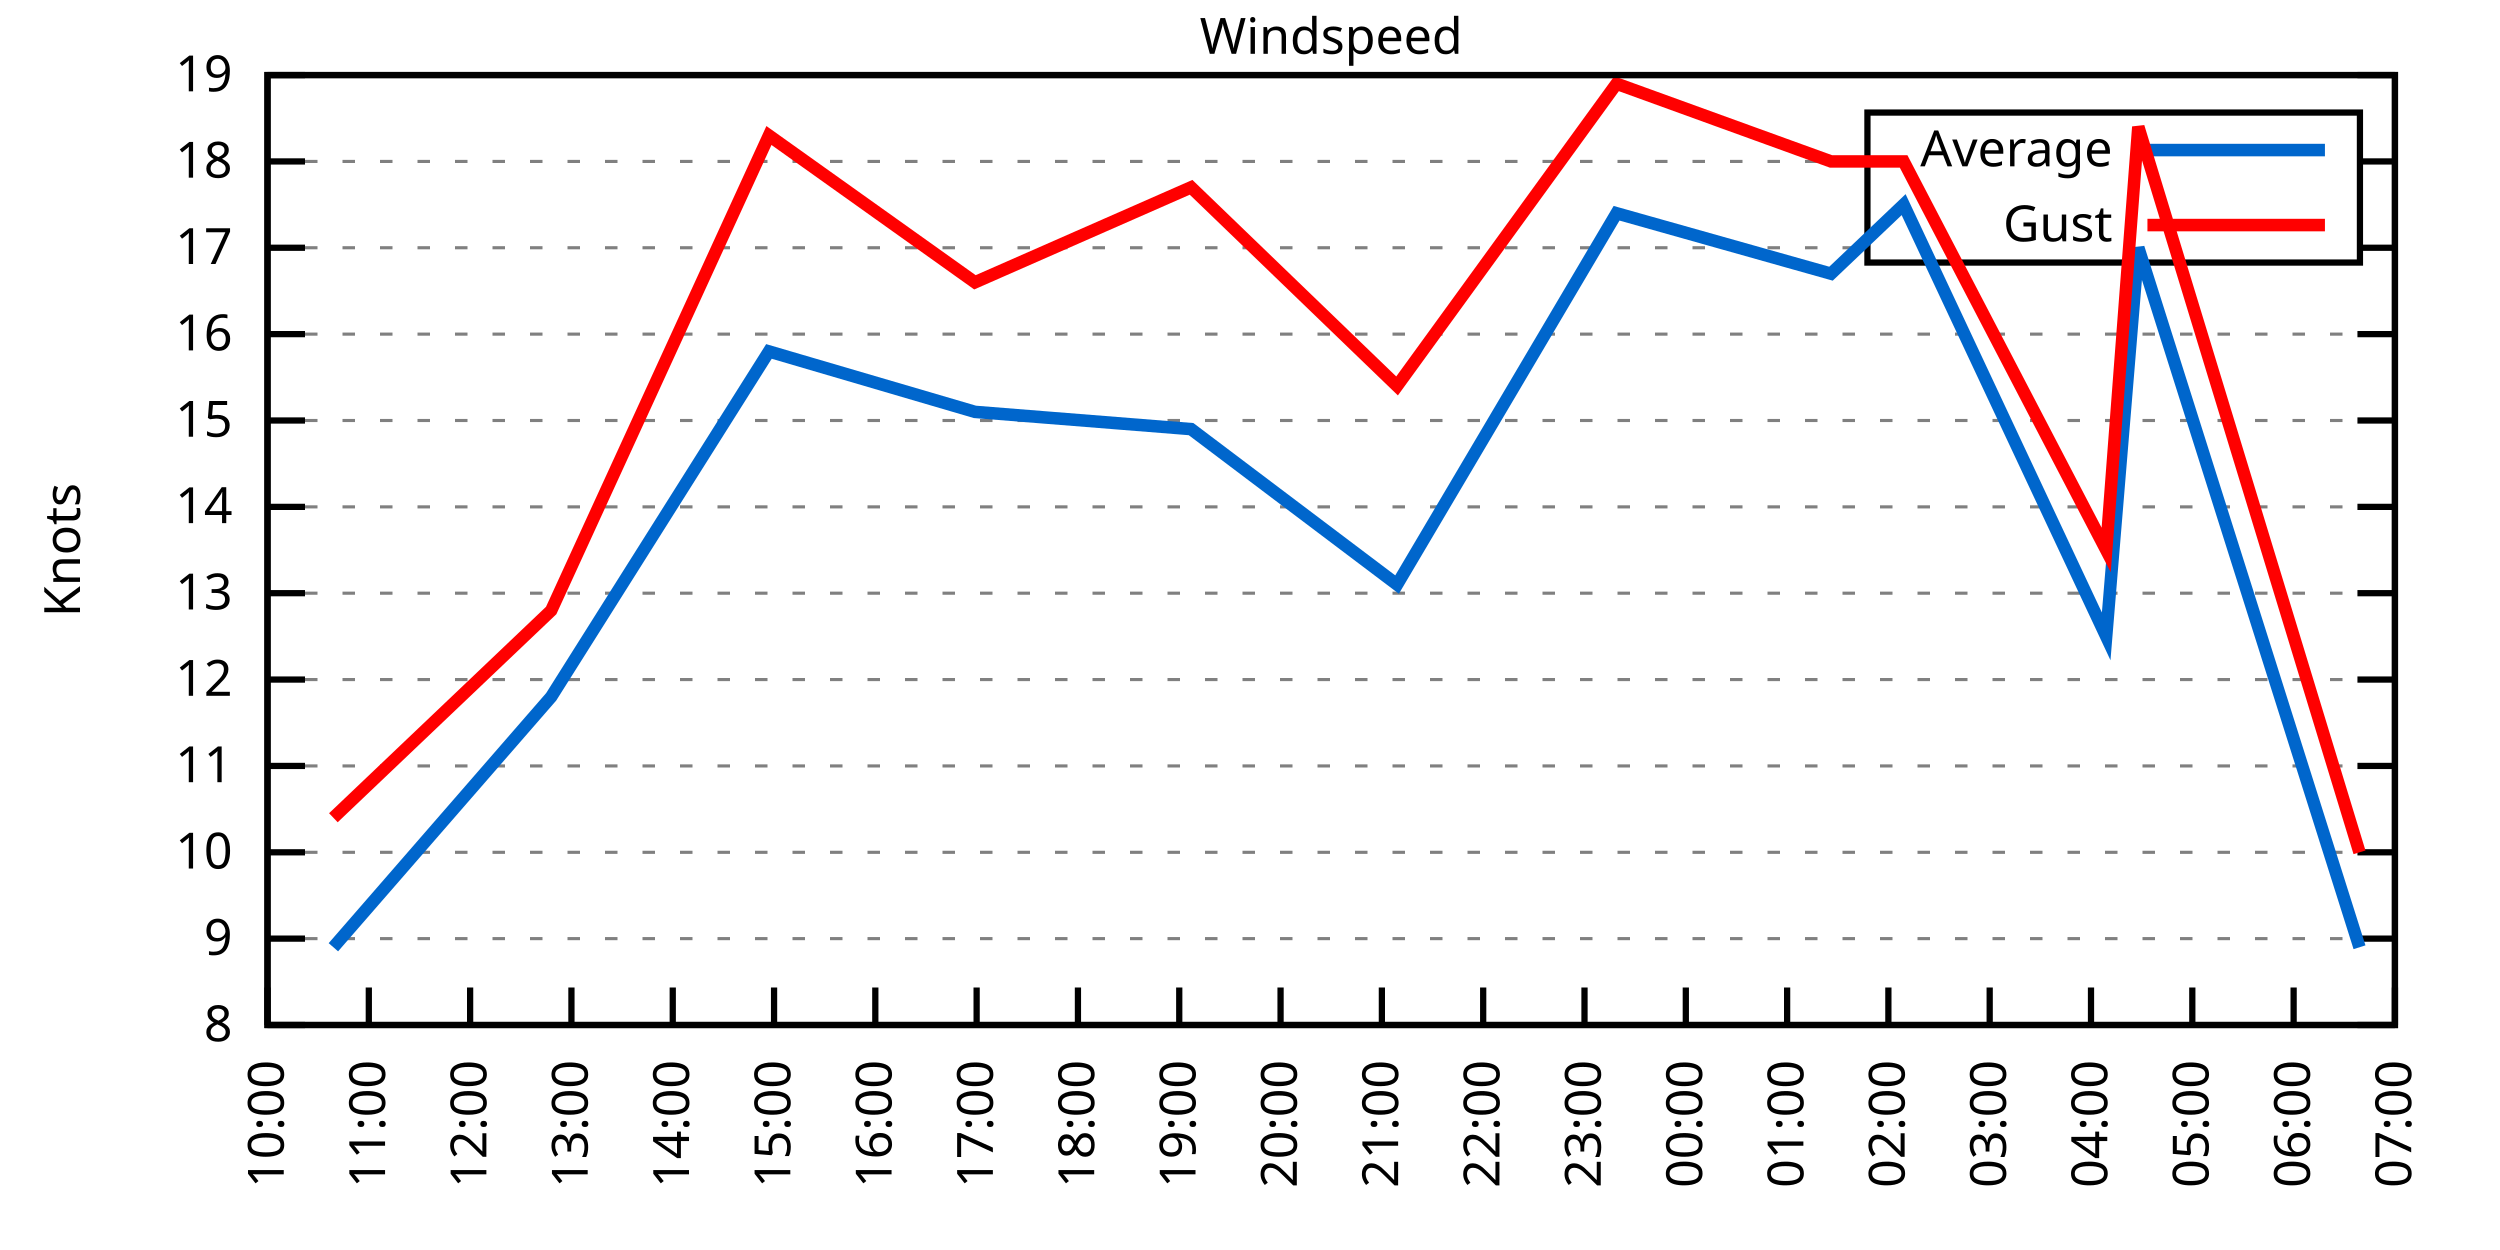
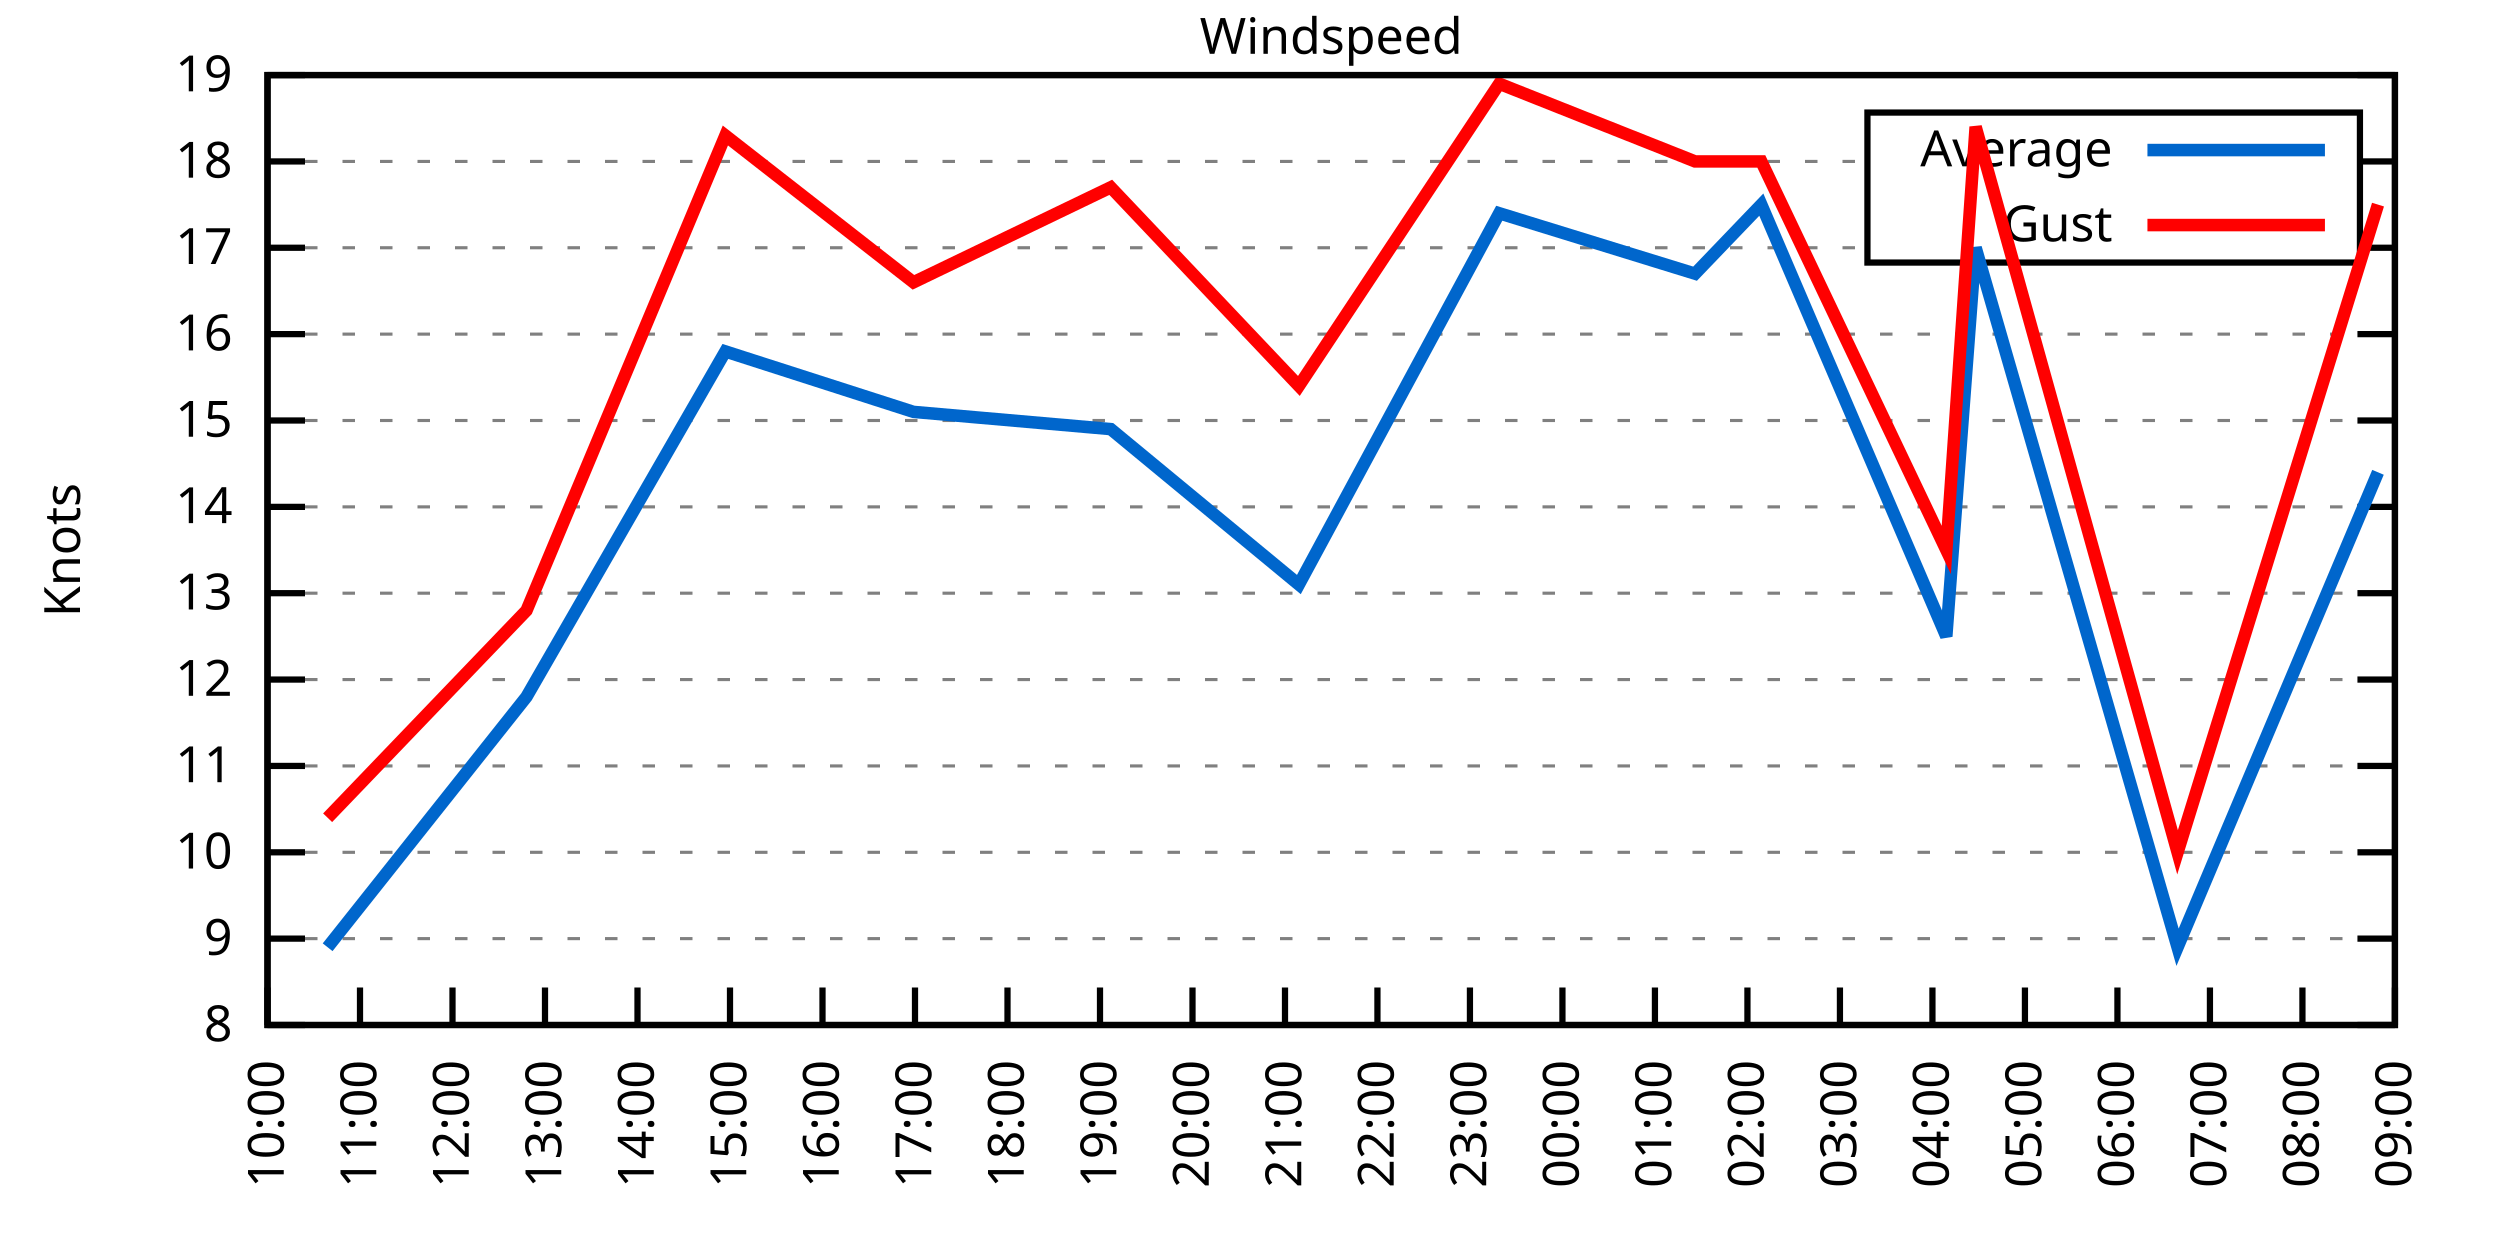
<svg xmlns="http://www.w3.org/2000/svg" xmlns:xlink="http://www.w3.org/1999/xlink" width="400" height="200" viewBox="0 0 400 200">
  <g id="gnuplot_canvas">
    <rect x="0" y="0" width="400" height="200" fill="none" />
    <defs>
      <circle id="gpDot" r="0.5" stroke-width="0.5" stroke="currentColor" />
      <path id="gpPt0" stroke-width="0.333" stroke="currentColor" d="M-1,0 h2 M0,-1 v2" />
      <path id="gpPt1" stroke-width="0.333" stroke="currentColor" d="M-1,-1 L1,1 M1,-1 L-1,1" />
      <path id="gpPt2" stroke-width="0.333" stroke="currentColor" d="M-1,0 L1,0 M0,-1 L0,1 M-1,-1 L1,1 M-1,1 L1,-1" />
      <rect id="gpPt3" stroke-width="0.333" stroke="currentColor" x="-1" y="-1" width="2" height="2" />
      <rect id="gpPt4" stroke-width="0.333" stroke="currentColor" fill="currentColor" x="-1" y="-1" width="2" height="2" />
      <circle id="gpPt5" stroke-width="0.333" stroke="currentColor" cx="0" cy="0" r="1" />
      <use xlink:href="#gpPt5" id="gpPt6" fill="currentColor" stroke="none" />
      <path id="gpPt7" stroke-width="0.333" stroke="currentColor" d="M0,-1.33 L-1.33,0.67 L1.33,0.67 z" />
      <use xlink:href="#gpPt7" id="gpPt8" fill="currentColor" stroke="none" />
      <use xlink:href="#gpPt7" id="gpPt9" stroke="currentColor" transform="rotate(180)" />
      <use xlink:href="#gpPt9" id="gpPt10" fill="currentColor" stroke="none" />
      <use xlink:href="#gpPt3" id="gpPt11" stroke="currentColor" transform="rotate(45)" />
      <use xlink:href="#gpPt11" id="gpPt12" fill="currentColor" stroke="none" />
      <path id="gpPt13" stroke-width="0.333" stroke="currentColor" d="M0,1.330 L1.265,0.411 L0.782,-1.067 L-0.782,-1.076 L-1.265,0.411 z" />
      <use xlink:href="#gpPt13" id="gpPt14" fill="currentColor" stroke="none" />
      <filter id="textbox" filterUnits="objectBoundingBox" x="0" y="0" height="1" width="1">
        <feFlood flood-color="white" flood-opacity="1" result="bgnd" />
        <feComposite in="SourceGraphic" in2="bgnd" operator="atop" />
      </filter>
      <filter id="greybox" filterUnits="objectBoundingBox" x="0" y="0" height="1" width="1">
        <feFlood flood-color="lightgrey" flood-opacity="1" result="grey" />
        <feComposite in="SourceGraphic" in2="grey" operator="atop" />
      </filter>
    </defs>
    <g fill="none" color="white" stroke="currentColor" stroke-width="1.00" stroke-linecap="butt" stroke-linejoin="miter">
</g>
    <g fill="none" color="black" stroke="currentColor" stroke-width="1.00" stroke-linecap="butt" stroke-linejoin="miter">
      <g stroke="none" shape-rendering="crispEdges">
        <polygon fill="rgb(255, 255, 255)" points="42.80,164.00 383.18,164.00 383.18,12.02 42.80,12.02 " />
      </g>
    </g>
    <g fill="none" color="black" stroke="currentColor" stroke-width="1.00" stroke-linecap="butt" stroke-linejoin="miter">
</g>
    <g fill="none" color="black" stroke="black" stroke-width="0.50" stroke-linecap="butt" stroke-linejoin="miter">
</g>
    <g fill="none" color="gray" stroke="currentColor" stroke-width="0.50" stroke-linecap="butt" stroke-linejoin="miter">
      <path stroke="gray" stroke-dasharray="2,4" class="gridline" d="M42.80,164.00 L383.19,164.00  " />
    </g>
    <g fill="none" color="gray" stroke="gray" stroke-width="1.00" stroke-linecap="butt" stroke-linejoin="miter">
</g>
    <g fill="none" color="black" stroke="currentColor" stroke-width="1.00" stroke-linecap="butt" stroke-linejoin="miter">
      <path stroke="black" d="M42.80,164.00 L48.80,164.00 M383.19,164.00 L377.19,164.00  " />
      <g transform="translate(37.20,166.60)" stroke="none" fill="black" font-family="Sans" font-size="8.00" text-anchor="end">
        <text>
          <tspan font-family="Sans"> 8</tspan>
        </text>
      </g>
    </g>
    <g fill="none" color="black" stroke="currentColor" stroke-width="1.00" stroke-linecap="butt" stroke-linejoin="miter">
</g>
    <g fill="none" color="black" stroke="black" stroke-width="0.50" stroke-linecap="butt" stroke-linejoin="miter">
</g>
    <g fill="none" color="gray" stroke="currentColor" stroke-width="0.50" stroke-linecap="butt" stroke-linejoin="miter">
      <path stroke="gray" stroke-dasharray="2,4" class="gridline" d="M42.80,150.18 L383.19,150.18  " />
    </g>
    <g fill="none" color="gray" stroke="gray" stroke-width="1.00" stroke-linecap="butt" stroke-linejoin="miter">
</g>
    <g fill="none" color="black" stroke="currentColor" stroke-width="1.00" stroke-linecap="butt" stroke-linejoin="miter">
      <path stroke="black" d="M42.80,150.18 L48.80,150.18 M383.19,150.18 L377.19,150.18  " />
      <g transform="translate(37.20,152.78)" stroke="none" fill="black" font-family="Sans" font-size="8.00" text-anchor="end">
        <text>
          <tspan font-family="Sans"> 9</tspan>
        </text>
      </g>
    </g>
    <g fill="none" color="black" stroke="currentColor" stroke-width="1.00" stroke-linecap="butt" stroke-linejoin="miter">
</g>
    <g fill="none" color="black" stroke="black" stroke-width="0.50" stroke-linecap="butt" stroke-linejoin="miter">
</g>
    <g fill="none" color="gray" stroke="currentColor" stroke-width="0.50" stroke-linecap="butt" stroke-linejoin="miter">
      <path stroke="gray" stroke-dasharray="2,4" class="gridline" d="M42.80,136.37 L383.19,136.37  " />
    </g>
    <g fill="none" color="gray" stroke="gray" stroke-width="1.00" stroke-linecap="butt" stroke-linejoin="miter">
</g>
    <g fill="none" color="black" stroke="currentColor" stroke-width="1.00" stroke-linecap="butt" stroke-linejoin="miter">
      <path stroke="black" d="M42.80,136.37 L48.80,136.37 M383.19,136.37 L377.19,136.37  " />
      <g transform="translate(37.20,138.97)" stroke="none" fill="black" font-family="Sans" font-size="8.00" text-anchor="end">
        <text>
          <tspan font-family="Sans"> 10</tspan>
        </text>
      </g>
    </g>
    <g fill="none" color="black" stroke="currentColor" stroke-width="1.00" stroke-linecap="butt" stroke-linejoin="miter">
</g>
    <g fill="none" color="black" stroke="black" stroke-width="0.50" stroke-linecap="butt" stroke-linejoin="miter">
</g>
    <g fill="none" color="gray" stroke="currentColor" stroke-width="0.50" stroke-linecap="butt" stroke-linejoin="miter">
      <path stroke="gray" stroke-dasharray="2,4" class="gridline" d="M42.80,122.55 L383.19,122.55  " />
    </g>
    <g fill="none" color="gray" stroke="gray" stroke-width="1.00" stroke-linecap="butt" stroke-linejoin="miter">
</g>
    <g fill="none" color="black" stroke="currentColor" stroke-width="1.00" stroke-linecap="butt" stroke-linejoin="miter">
      <path stroke="black" d="M42.80,122.55 L48.80,122.55 M383.19,122.55 L377.19,122.55  " />
      <g transform="translate(37.20,125.15)" stroke="none" fill="black" font-family="Sans" font-size="8.00" text-anchor="end">
        <text>
          <tspan font-family="Sans"> 11</tspan>
        </text>
      </g>
    </g>
    <g fill="none" color="black" stroke="currentColor" stroke-width="1.00" stroke-linecap="butt" stroke-linejoin="miter">
</g>
    <g fill="none" color="black" stroke="black" stroke-width="0.50" stroke-linecap="butt" stroke-linejoin="miter">
</g>
    <g fill="none" color="gray" stroke="currentColor" stroke-width="0.50" stroke-linecap="butt" stroke-linejoin="miter">
      <path stroke="gray" stroke-dasharray="2,4" class="gridline" d="M42.80,108.73 L383.19,108.73  " />
    </g>
    <g fill="none" color="gray" stroke="gray" stroke-width="1.00" stroke-linecap="butt" stroke-linejoin="miter">
</g>
    <g fill="none" color="black" stroke="currentColor" stroke-width="1.00" stroke-linecap="butt" stroke-linejoin="miter">
      <path stroke="black" d="M42.80,108.73 L48.80,108.73 M383.19,108.73 L377.19,108.73  " />
      <g transform="translate(37.20,111.33)" stroke="none" fill="black" font-family="Sans" font-size="8.00" text-anchor="end">
        <text>
          <tspan font-family="Sans"> 12</tspan>
        </text>
      </g>
    </g>
    <g fill="none" color="black" stroke="currentColor" stroke-width="1.00" stroke-linecap="butt" stroke-linejoin="miter">
</g>
    <g fill="none" color="black" stroke="black" stroke-width="0.50" stroke-linecap="butt" stroke-linejoin="miter">
</g>
    <g fill="none" color="gray" stroke="currentColor" stroke-width="0.50" stroke-linecap="butt" stroke-linejoin="miter">
      <path stroke="gray" stroke-dasharray="2,4" class="gridline" d="M42.80,94.91 L383.19,94.91  " />
    </g>
    <g fill="none" color="gray" stroke="gray" stroke-width="1.00" stroke-linecap="butt" stroke-linejoin="miter">
</g>
    <g fill="none" color="black" stroke="currentColor" stroke-width="1.00" stroke-linecap="butt" stroke-linejoin="miter">
      <path stroke="black" d="M42.80,94.91 L48.80,94.91 M383.19,94.91 L377.19,94.91  " />
      <g transform="translate(37.20,97.51)" stroke="none" fill="black" font-family="Sans" font-size="8.00" text-anchor="end">
        <text>
          <tspan font-family="Sans"> 13</tspan>
        </text>
      </g>
    </g>
    <g fill="none" color="black" stroke="currentColor" stroke-width="1.00" stroke-linecap="butt" stroke-linejoin="miter">
</g>
    <g fill="none" color="black" stroke="black" stroke-width="0.50" stroke-linecap="butt" stroke-linejoin="miter">
</g>
    <g fill="none" color="gray" stroke="currentColor" stroke-width="0.50" stroke-linecap="butt" stroke-linejoin="miter">
      <path stroke="gray" stroke-dasharray="2,4" class="gridline" d="M42.80,81.10 L383.19,81.10  " />
    </g>
    <g fill="none" color="gray" stroke="gray" stroke-width="1.00" stroke-linecap="butt" stroke-linejoin="miter">
</g>
    <g fill="none" color="black" stroke="currentColor" stroke-width="1.00" stroke-linecap="butt" stroke-linejoin="miter">
      <path stroke="black" d="M42.80,81.10 L48.80,81.10 M383.19,81.10 L377.19,81.10  " />
      <g transform="translate(37.20,83.70)" stroke="none" fill="black" font-family="Sans" font-size="8.00" text-anchor="end">
        <text>
          <tspan font-family="Sans"> 14</tspan>
        </text>
      </g>
    </g>
    <g fill="none" color="black" stroke="currentColor" stroke-width="1.00" stroke-linecap="butt" stroke-linejoin="miter">
</g>
    <g fill="none" color="black" stroke="black" stroke-width="0.50" stroke-linecap="butt" stroke-linejoin="miter">
</g>
    <g fill="none" color="gray" stroke="currentColor" stroke-width="0.50" stroke-linecap="butt" stroke-linejoin="miter">
      <path stroke="gray" stroke-dasharray="2,4" class="gridline" d="M42.80,67.28 L383.19,67.28  " />
    </g>
    <g fill="none" color="gray" stroke="gray" stroke-width="1.00" stroke-linecap="butt" stroke-linejoin="miter">
</g>
    <g fill="none" color="black" stroke="currentColor" stroke-width="1.00" stroke-linecap="butt" stroke-linejoin="miter">
      <path stroke="black" d="M42.80,67.28 L48.80,67.28 M383.19,67.28 L377.19,67.28  " />
      <g transform="translate(37.20,69.88)" stroke="none" fill="black" font-family="Sans" font-size="8.00" text-anchor="end">
        <text>
          <tspan font-family="Sans"> 15</tspan>
        </text>
      </g>
    </g>
    <g fill="none" color="black" stroke="currentColor" stroke-width="1.00" stroke-linecap="butt" stroke-linejoin="miter">
</g>
    <g fill="none" color="black" stroke="black" stroke-width="0.50" stroke-linecap="butt" stroke-linejoin="miter">
</g>
    <g fill="none" color="gray" stroke="currentColor" stroke-width="0.50" stroke-linecap="butt" stroke-linejoin="miter">
      <path stroke="gray" stroke-dasharray="2,4" class="gridline" d="M42.80,53.46 L383.19,53.46  " />
    </g>
    <g fill="none" color="gray" stroke="gray" stroke-width="1.00" stroke-linecap="butt" stroke-linejoin="miter">
</g>
    <g fill="none" color="black" stroke="currentColor" stroke-width="1.00" stroke-linecap="butt" stroke-linejoin="miter">
      <path stroke="black" d="M42.80,53.46 L48.80,53.46 M383.19,53.46 L377.19,53.46  " />
      <g transform="translate(37.20,56.06)" stroke="none" fill="black" font-family="Sans" font-size="8.00" text-anchor="end">
        <text>
          <tspan font-family="Sans"> 16</tspan>
        </text>
      </g>
    </g>
    <g fill="none" color="black" stroke="currentColor" stroke-width="1.00" stroke-linecap="butt" stroke-linejoin="miter">
</g>
    <g fill="none" color="black" stroke="black" stroke-width="0.50" stroke-linecap="butt" stroke-linejoin="miter">
</g>
    <g fill="none" color="gray" stroke="currentColor" stroke-width="0.50" stroke-linecap="butt" stroke-linejoin="miter">
      <path stroke="gray" stroke-dasharray="2,4" class="gridline" d="M42.80,39.64 L298.79,39.64 M377.59,39.64 L383.19,39.64  " />
    </g>
    <g fill="none" color="gray" stroke="gray" stroke-width="1.00" stroke-linecap="butt" stroke-linejoin="miter">
</g>
    <g fill="none" color="black" stroke="currentColor" stroke-width="1.00" stroke-linecap="butt" stroke-linejoin="miter">
      <path stroke="black" d="M42.80,39.64 L48.80,39.64 M383.19,39.64 L377.19,39.64  " />
      <g transform="translate(37.20,42.24)" stroke="none" fill="black" font-family="Sans" font-size="8.00" text-anchor="end">
        <text>
          <tspan font-family="Sans"> 17</tspan>
        </text>
      </g>
    </g>
    <g fill="none" color="black" stroke="currentColor" stroke-width="1.00" stroke-linecap="butt" stroke-linejoin="miter">
</g>
    <g fill="none" color="black" stroke="black" stroke-width="0.50" stroke-linecap="butt" stroke-linejoin="miter">
</g>
    <g fill="none" color="gray" stroke="currentColor" stroke-width="0.50" stroke-linecap="butt" stroke-linejoin="miter">
      <path stroke="gray" stroke-dasharray="2,4" class="gridline" d="M42.80,25.83 L298.79,25.83 M377.59,25.83 L383.19,25.83  " />
    </g>
    <g fill="none" color="gray" stroke="gray" stroke-width="1.00" stroke-linecap="butt" stroke-linejoin="miter">
</g>
    <g fill="none" color="black" stroke="currentColor" stroke-width="1.00" stroke-linecap="butt" stroke-linejoin="miter">
      <path stroke="black" d="M42.80,25.83 L48.80,25.83 M383.19,25.83 L377.19,25.83  " />
      <g transform="translate(37.20,28.43)" stroke="none" fill="black" font-family="Sans" font-size="8.00" text-anchor="end">
        <text>
          <tspan font-family="Sans"> 18</tspan>
        </text>
      </g>
    </g>
    <g fill="none" color="black" stroke="currentColor" stroke-width="1.00" stroke-linecap="butt" stroke-linejoin="miter">
</g>
    <g fill="none" color="black" stroke="black" stroke-width="0.50" stroke-linecap="butt" stroke-linejoin="miter">
</g>
    <g fill="none" color="gray" stroke="currentColor" stroke-width="0.50" stroke-linecap="butt" stroke-linejoin="miter">
      <path stroke="gray" stroke-dasharray="2,4" class="gridline" d="M42.80,12.01 L383.19,12.01  " />
    </g>
    <g fill="none" color="gray" stroke="gray" stroke-width="1.00" stroke-linecap="butt" stroke-linejoin="miter">
</g>
    <g fill="none" color="black" stroke="currentColor" stroke-width="1.00" stroke-linecap="butt" stroke-linejoin="miter">
      <path stroke="black" d="M42.80,12.01 L48.80,12.01 M383.19,12.01 L377.19,12.01  " />
      <g transform="translate(37.20,14.61)" stroke="none" fill="black" font-family="Sans" font-size="8.00" text-anchor="end">
        <text>
          <tspan font-family="Sans"> 19</tspan>
        </text>
      </g>
    </g>
    <g fill="none" color="black" stroke="currentColor" stroke-width="1.00" stroke-linecap="butt" stroke-linejoin="miter">
      <path stroke="black" d="M42.80,164.00 L42.80,158.00  " />
      <g transform="translate(45.40,169.60) rotate(270.00)" stroke="none" fill="black" font-family="Sans" font-size="8.00" text-anchor="end">
        <text>
          <tspan font-family="Sans">10:00</tspan>
        </text>
      </g>
    </g>
    <g fill="none" color="black" stroke="currentColor" stroke-width="1.00" stroke-linecap="butt" stroke-linejoin="miter">
-       <path stroke="black" d="M59.01,164.00 L59.01,158.00  " />
-       <g transform="translate(61.61,169.60) rotate(270.00)" stroke="none" fill="black" font-family="Sans" font-size="8.00" text-anchor="end">
+       <path stroke="black" d="M57.60,164.00 L57.60,158.00  " />
+       <g transform="translate(60.20,169.60) rotate(270.00)" stroke="none" fill="black" font-family="Sans" font-size="8.00" text-anchor="end">
        <text>
          <tspan font-family="Sans">11:00</tspan>
        </text>
      </g>
    </g>
    <g fill="none" color="black" stroke="currentColor" stroke-width="1.00" stroke-linecap="butt" stroke-linejoin="miter">
-       <path stroke="black" d="M75.22,164.00 L75.22,158.00  " />
-       <g transform="translate(77.82,169.60) rotate(270.00)" stroke="none" fill="black" font-family="Sans" font-size="8.00" text-anchor="end">
+       <path stroke="black" d="M72.40,164.00 L72.40,158.00  " />
+       <g transform="translate(75.00,169.60) rotate(270.00)" stroke="none" fill="black" font-family="Sans" font-size="8.00" text-anchor="end">
        <text>
          <tspan font-family="Sans">12:00</tspan>
        </text>
      </g>
    </g>
    <g fill="none" color="black" stroke="currentColor" stroke-width="1.00" stroke-linecap="butt" stroke-linejoin="miter">
-       <path stroke="black" d="M91.43,164.00 L91.43,158.00  " />
-       <g transform="translate(94.03,169.60) rotate(270.00)" stroke="none" fill="black" font-family="Sans" font-size="8.00" text-anchor="end">
+       <path stroke="black" d="M87.20,164.00 L87.20,158.00  " />
+       <g transform="translate(89.80,169.60) rotate(270.00)" stroke="none" fill="black" font-family="Sans" font-size="8.00" text-anchor="end">
        <text>
          <tspan font-family="Sans">13:00</tspan>
        </text>
      </g>
    </g>
    <g fill="none" color="black" stroke="currentColor" stroke-width="1.00" stroke-linecap="butt" stroke-linejoin="miter">
-       <path stroke="black" d="M107.64,164.00 L107.64,158.00  " />
-       <g transform="translate(110.24,169.60) rotate(270.00)" stroke="none" fill="black" font-family="Sans" font-size="8.00" text-anchor="end">
+       <path stroke="black" d="M102.00,164.00 L102.00,158.00  " />
+       <g transform="translate(104.60,169.60) rotate(270.00)" stroke="none" fill="black" font-family="Sans" font-size="8.00" text-anchor="end">
        <text>
          <tspan font-family="Sans">14:00</tspan>
        </text>
      </g>
    </g>
    <g fill="none" color="black" stroke="currentColor" stroke-width="1.00" stroke-linecap="butt" stroke-linejoin="miter">
-       <path stroke="black" d="M123.85,164.00 L123.85,158.00  " />
-       <g transform="translate(126.45,169.60) rotate(270.00)" stroke="none" fill="black" font-family="Sans" font-size="8.00" text-anchor="end">
+       <path stroke="black" d="M116.80,164.00 L116.80,158.00  " />
+       <g transform="translate(119.40,169.60) rotate(270.00)" stroke="none" fill="black" font-family="Sans" font-size="8.00" text-anchor="end">
        <text>
          <tspan font-family="Sans">15:00</tspan>
        </text>
      </g>
    </g>
    <g fill="none" color="black" stroke="currentColor" stroke-width="1.00" stroke-linecap="butt" stroke-linejoin="miter">
-       <path stroke="black" d="M140.05,164.00 L140.05,158.00  " />
-       <g transform="translate(142.65,169.60) rotate(270.00)" stroke="none" fill="black" font-family="Sans" font-size="8.00" text-anchor="end">
+       <path stroke="black" d="M131.60,164.00 L131.60,158.00  " />
+       <g transform="translate(134.20,169.60) rotate(270.00)" stroke="none" fill="black" font-family="Sans" font-size="8.00" text-anchor="end">
        <text>
          <tspan font-family="Sans">16:00</tspan>
        </text>
      </g>
    </g>
    <g fill="none" color="black" stroke="currentColor" stroke-width="1.00" stroke-linecap="butt" stroke-linejoin="miter">
-       <path stroke="black" d="M156.26,164.00 L156.26,158.00  " />
-       <g transform="translate(158.86,169.60) rotate(270.00)" stroke="none" fill="black" font-family="Sans" font-size="8.00" text-anchor="end">
+       <path stroke="black" d="M146.40,164.00 L146.40,158.00  " />
+       <g transform="translate(149.00,169.60) rotate(270.00)" stroke="none" fill="black" font-family="Sans" font-size="8.00" text-anchor="end">
        <text>
          <tspan font-family="Sans">17:00</tspan>
        </text>
      </g>
    </g>
    <g fill="none" color="black" stroke="currentColor" stroke-width="1.00" stroke-linecap="butt" stroke-linejoin="miter">
-       <path stroke="black" d="M172.47,164.00 L172.47,158.00  " />
-       <g transform="translate(175.07,169.60) rotate(270.00)" stroke="none" fill="black" font-family="Sans" font-size="8.00" text-anchor="end">
+       <path stroke="black" d="M161.20,164.00 L161.20,158.00  " />
+       <g transform="translate(163.80,169.60) rotate(270.00)" stroke="none" fill="black" font-family="Sans" font-size="8.00" text-anchor="end">
        <text>
          <tspan font-family="Sans">18:00</tspan>
        </text>
      </g>
    </g>
    <g fill="none" color="black" stroke="currentColor" stroke-width="1.00" stroke-linecap="butt" stroke-linejoin="miter">
-       <path stroke="black" d="M188.68,164.00 L188.68,158.00  " />
-       <g transform="translate(191.28,169.60) rotate(270.00)" stroke="none" fill="black" font-family="Sans" font-size="8.00" text-anchor="end">
+       <path stroke="black" d="M176.00,164.00 L176.00,158.00  " />
+       <g transform="translate(178.60,169.60) rotate(270.00)" stroke="none" fill="black" font-family="Sans" font-size="8.00" text-anchor="end">
        <text>
          <tspan font-family="Sans">19:00</tspan>
        </text>
      </g>
    </g>
    <g fill="none" color="black" stroke="currentColor" stroke-width="1.00" stroke-linecap="butt" stroke-linejoin="miter">
-       <path stroke="black" d="M204.89,164.00 L204.89,158.00  " />
-       <g transform="translate(207.49,169.60) rotate(270.00)" stroke="none" fill="black" font-family="Sans" font-size="8.00" text-anchor="end">
+       <path stroke="black" d="M190.80,164.00 L190.80,158.00  " />
+       <g transform="translate(193.40,169.60) rotate(270.00)" stroke="none" fill="black" font-family="Sans" font-size="8.00" text-anchor="end">
        <text>
          <tspan font-family="Sans">20:00</tspan>
        </text>
      </g>
    </g>
    <g fill="none" color="black" stroke="currentColor" stroke-width="1.00" stroke-linecap="butt" stroke-linejoin="miter">
-       <path stroke="black" d="M221.10,164.00 L221.10,158.00  " />
-       <g transform="translate(223.70,169.60) rotate(270.00)" stroke="none" fill="black" font-family="Sans" font-size="8.00" text-anchor="end">
+       <path stroke="black" d="M205.60,164.00 L205.60,158.00  " />
+       <g transform="translate(208.20,169.60) rotate(270.00)" stroke="none" fill="black" font-family="Sans" font-size="8.00" text-anchor="end">
        <text>
          <tspan font-family="Sans">21:00</tspan>
        </text>
      </g>
    </g>
    <g fill="none" color="black" stroke="currentColor" stroke-width="1.00" stroke-linecap="butt" stroke-linejoin="miter">
-       <path stroke="black" d="M237.31,164.00 L237.31,158.00  " />
-       <g transform="translate(239.91,169.60) rotate(270.00)" stroke="none" fill="black" font-family="Sans" font-size="8.00" text-anchor="end">
+       <path stroke="black" d="M220.39,164.00 L220.39,158.00  " />
+       <g transform="translate(222.99,169.60) rotate(270.00)" stroke="none" fill="black" font-family="Sans" font-size="8.00" text-anchor="end">
        <text>
          <tspan font-family="Sans">22:00</tspan>
        </text>
      </g>
    </g>
    <g fill="none" color="black" stroke="currentColor" stroke-width="1.00" stroke-linecap="butt" stroke-linejoin="miter">
-       <path stroke="black" d="M253.52,164.00 L253.52,158.00  " />
-       <g transform="translate(256.12,169.60) rotate(270.00)" stroke="none" fill="black" font-family="Sans" font-size="8.00" text-anchor="end">
+       <path stroke="black" d="M235.19,164.00 L235.19,158.00  " />
+       <g transform="translate(237.79,169.60) rotate(270.00)" stroke="none" fill="black" font-family="Sans" font-size="8.00" text-anchor="end">
        <text>
          <tspan font-family="Sans">23:00</tspan>
        </text>
      </g>
    </g>
    <g fill="none" color="black" stroke="currentColor" stroke-width="1.00" stroke-linecap="butt" stroke-linejoin="miter">
-       <path stroke="black" d="M269.73,164.00 L269.73,158.00  " />
-       <g transform="translate(272.33,169.60) rotate(270.00)" stroke="none" fill="black" font-family="Sans" font-size="8.00" text-anchor="end">
+       <path stroke="black" d="M249.99,164.00 L249.99,158.00  " />
+       <g transform="translate(252.59,169.60) rotate(270.00)" stroke="none" fill="black" font-family="Sans" font-size="8.00" text-anchor="end">
        <text>
          <tspan font-family="Sans">00:00</tspan>
        </text>
      </g>
    </g>
    <g fill="none" color="black" stroke="currentColor" stroke-width="1.00" stroke-linecap="butt" stroke-linejoin="miter">
-       <path stroke="black" d="M285.94,164.00 L285.94,158.00  " />
-       <g transform="translate(288.54,169.60) rotate(270.00)" stroke="none" fill="black" font-family="Sans" font-size="8.00" text-anchor="end">
+       <path stroke="black" d="M264.79,164.00 L264.79,158.00  " />
+       <g transform="translate(267.39,169.60) rotate(270.00)" stroke="none" fill="black" font-family="Sans" font-size="8.00" text-anchor="end">
        <text>
          <tspan font-family="Sans">01:00</tspan>
        </text>
      </g>
    </g>
    <g fill="none" color="black" stroke="currentColor" stroke-width="1.00" stroke-linecap="butt" stroke-linejoin="miter">
-       <path stroke="black" d="M302.14,164.00 L302.14,158.00  " />
-       <g transform="translate(304.74,169.60) rotate(270.00)" stroke="none" fill="black" font-family="Sans" font-size="8.00" text-anchor="end">
+       <path stroke="black" d="M279.59,164.00 L279.59,158.00  " />
+       <g transform="translate(282.19,169.60) rotate(270.00)" stroke="none" fill="black" font-family="Sans" font-size="8.00" text-anchor="end">
        <text>
          <tspan font-family="Sans">02:00</tspan>
        </text>
      </g>
    </g>
    <g fill="none" color="black" stroke="currentColor" stroke-width="1.00" stroke-linecap="butt" stroke-linejoin="miter">
-       <path stroke="black" d="M318.35,164.00 L318.35,158.00  " />
-       <g transform="translate(320.95,169.60) rotate(270.00)" stroke="none" fill="black" font-family="Sans" font-size="8.00" text-anchor="end">
+       <path stroke="black" d="M294.39,164.00 L294.39,158.00  " />
+       <g transform="translate(296.99,169.60) rotate(270.00)" stroke="none" fill="black" font-family="Sans" font-size="8.00" text-anchor="end">
        <text>
          <tspan font-family="Sans">03:00</tspan>
        </text>
      </g>
    </g>
    <g fill="none" color="black" stroke="currentColor" stroke-width="1.00" stroke-linecap="butt" stroke-linejoin="miter">
-       <path stroke="black" d="M334.56,164.00 L334.56,158.00  " />
-       <g transform="translate(337.16,169.60) rotate(270.00)" stroke="none" fill="black" font-family="Sans" font-size="8.00" text-anchor="end">
+       <path stroke="black" d="M309.19,164.00 L309.19,158.00  " />
+       <g transform="translate(311.79,169.60) rotate(270.00)" stroke="none" fill="black" font-family="Sans" font-size="8.00" text-anchor="end">
        <text>
          <tspan font-family="Sans">04:00</tspan>
        </text>
      </g>
    </g>
    <g fill="none" color="black" stroke="currentColor" stroke-width="1.00" stroke-linecap="butt" stroke-linejoin="miter">
-       <path stroke="black" d="M350.77,164.00 L350.77,158.00  " />
-       <g transform="translate(353.37,169.60) rotate(270.00)" stroke="none" fill="black" font-family="Sans" font-size="8.00" text-anchor="end">
+       <path stroke="black" d="M323.99,164.00 L323.99,158.00  " />
+       <g transform="translate(326.59,169.60) rotate(270.00)" stroke="none" fill="black" font-family="Sans" font-size="8.00" text-anchor="end">
        <text>
          <tspan font-family="Sans">05:00</tspan>
        </text>
      </g>
    </g>
    <g fill="none" color="black" stroke="currentColor" stroke-width="1.00" stroke-linecap="butt" stroke-linejoin="miter">
-       <path stroke="black" d="M366.98,164.00 L366.98,158.00  " />
-       <g transform="translate(369.58,169.60) rotate(270.00)" stroke="none" fill="black" font-family="Sans" font-size="8.00" text-anchor="end">
+       <path stroke="black" d="M338.79,164.00 L338.79,158.00  " />
+       <g transform="translate(341.39,169.60) rotate(270.00)" stroke="none" fill="black" font-family="Sans" font-size="8.00" text-anchor="end">
        <text>
          <tspan font-family="Sans">06:00</tspan>
+         </text>
+       </g>
+     </g>
+     <g fill="none" color="black" stroke="currentColor" stroke-width="1.00" stroke-linecap="butt" stroke-linejoin="miter">
+       <path stroke="black" d="M353.59,164.00 L353.59,158.00  " />
+       <g transform="translate(356.19,169.60) rotate(270.00)" stroke="none" fill="black" font-family="Sans" font-size="8.00" text-anchor="end">
+         <text>
+           <tspan font-family="Sans">07:00</tspan>
+         </text>
+       </g>
+     </g>
+     <g fill="none" color="black" stroke="currentColor" stroke-width="1.00" stroke-linecap="butt" stroke-linejoin="miter">
+       <path stroke="black" d="M368.39,164.00 L368.39,158.00  " />
+       <g transform="translate(370.99,169.60) rotate(270.00)" stroke="none" fill="black" font-family="Sans" font-size="8.00" text-anchor="end">
+         <text>
+           <tspan font-family="Sans">08:00</tspan>
        </text>
      </g>
    </g>
    <g fill="none" color="black" stroke="currentColor" stroke-width="1.00" stroke-linecap="butt" stroke-linejoin="miter">
      <path stroke="black" d="M383.19,164.00 L383.19,158.00  " />
      <g transform="translate(385.79,169.60) rotate(270.00)" stroke="none" fill="black" font-family="Sans" font-size="8.00" text-anchor="end">
        <text>
-           <tspan font-family="Sans">07:00</tspan>
+           <tspan font-family="Sans">09:00</tspan>
        </text>
      </g>
    </g>
    <g fill="none" color="black" stroke="currentColor" stroke-width="1.00" stroke-linecap="butt" stroke-linejoin="miter">
</g>
    <g fill="none" color="black" stroke="currentColor" stroke-width="1.00" stroke-linecap="butt" stroke-linejoin="miter">
      <path stroke="black" d="M42.80,12.01 L42.80,164.00 L383.19,164.00 L383.19,12.01 L42.80,12.01 Z  " />
    </g>
    <g fill="none" color="black" stroke="currentColor" stroke-width="1.00" stroke-linecap="butt" stroke-linejoin="miter">
</g>
    <g fill="none" color="black" stroke="currentColor" stroke-width="1.00" stroke-linecap="butt" stroke-linejoin="miter">
      <path stroke="black" d="M298.79,42.01 L298.79,18.01 L377.59,18.01 L377.59,42.01 L298.79,42.01 Z  " />
    </g>
    <g id="Windspeed_plot_1">
      <g fill="none" color="white" stroke="black" stroke-width="2.00" stroke-linecap="butt" stroke-linejoin="miter">
</g>
      <g fill="none" color="black" stroke="currentColor" stroke-width="2.00" stroke-linecap="butt" stroke-linejoin="miter">
        <g transform="translate(337.99,26.61)" stroke="none" fill="black" font-family="Sans" font-size="8.00" text-anchor="end">
          <text>
            <tspan font-family="Sans">Average</tspan>
          </text>
        </g>
      </g>
      <g fill="none" color="black" stroke="currentColor" stroke-width="2.00" stroke-linecap="butt" stroke-linejoin="miter">
-         <path stroke="rgb(  0, 102, 204)" d="M343.59,24.01 L371.99,24.01 M53.34,151.56 L88.19,111.49 L123.03,56.23 L155.99,65.90 L190.57,68.66 L223.53,93.53   L258.65,34.12 L292.96,43.79 L304.58,32.74 L336.99,101.82 L342.13,39.64 L377.52,151.56  " />
+         <path stroke="rgb(  0, 102, 204)" d="M343.59,24.01 L371.99,24.01 M52.42,151.56 L84.24,111.49 L116.06,56.23 L146.15,65.90 L177.72,68.66 L207.82,93.53   L239.88,34.12 L271.21,43.79 L281.81,32.74 L311.41,101.82 L316.10,39.64 L348.41,151.56 L380.48,75.57  " />
      </g>
    </g>
    <g id="Windspeed_plot_2">
      <g fill="none" color="black" stroke="currentColor" stroke-width="2.00" stroke-linecap="butt" stroke-linejoin="miter">
        <g transform="translate(337.99,38.61)" stroke="none" fill="black" font-family="Sans" font-size="8.00" text-anchor="end">
          <text>
            <tspan font-family="Sans">Gust</tspan>
          </text>
        </g>
      </g>
      <g fill="none" color="black" stroke="currentColor" stroke-width="2.00" stroke-linecap="butt" stroke-linejoin="miter">
-         <path stroke="rgb(255,   0,   0)" d="M343.59,36.01 L371.99,36.01 M53.34,130.84 L88.19,97.68 L123.03,21.68 L155.99,45.17 L190.57,29.97 L223.53,61.75   L258.65,13.39 L292.96,25.83 L304.58,25.83 L336.99,88.00 L342.13,20.30 L377.52,136.37  " />
+         <path stroke="rgb(255,   0,   0)" d="M343.59,36.01 L371.99,36.01 M52.42,130.84 L84.24,97.68 L116.06,21.68 L146.15,45.17 L177.72,29.97 L207.82,61.75   L239.88,13.39 L271.21,25.83 L281.81,25.83 L311.41,88.00 L316.10,20.30 L348.41,136.37 L380.48,32.74  " />
      </g>
    </g>
    <g fill="none" color="black" stroke="currentColor" stroke-width="2.00" stroke-linecap="butt" stroke-linejoin="miter">
</g>
    <g fill="none" color="black" stroke="black" stroke-width="1.00" stroke-linecap="butt" stroke-linejoin="miter">
</g>
    <g fill="none" color="black" stroke="currentColor" stroke-width="1.00" stroke-linecap="butt" stroke-linejoin="miter">
      <path stroke="black" d="M42.80,12.01 L42.80,164.00 L383.19,164.00 L383.19,12.01 L42.80,12.01 Z  " />
      <g transform="translate(12.80,88.01) rotate(270.00)" stroke="none" fill="black" font-family="Sans" font-size="8.00" text-anchor="middle">
        <text>
          <tspan font-family="Sans">Knots</tspan>
        </text>
      </g>
    </g>
    <g fill="none" color="black" stroke="currentColor" stroke-width="1.00" stroke-linecap="butt" stroke-linejoin="miter">
</g>
    <g fill="none" color="black" stroke="currentColor" stroke-width="1.00" stroke-linecap="butt" stroke-linejoin="miter">
      <g transform="translate(212.99,8.61)" stroke="none" fill="black" font-family="Sans" font-size="8.00" text-anchor="middle">
        <text>
          <tspan font-family="Sans">Windspeed</tspan>
        </text>
      </g>
    </g>
    <g fill="none" color="black" stroke="currentColor" stroke-width="1.00" stroke-linecap="butt" stroke-linejoin="miter">
</g>
  </g>
</svg>
